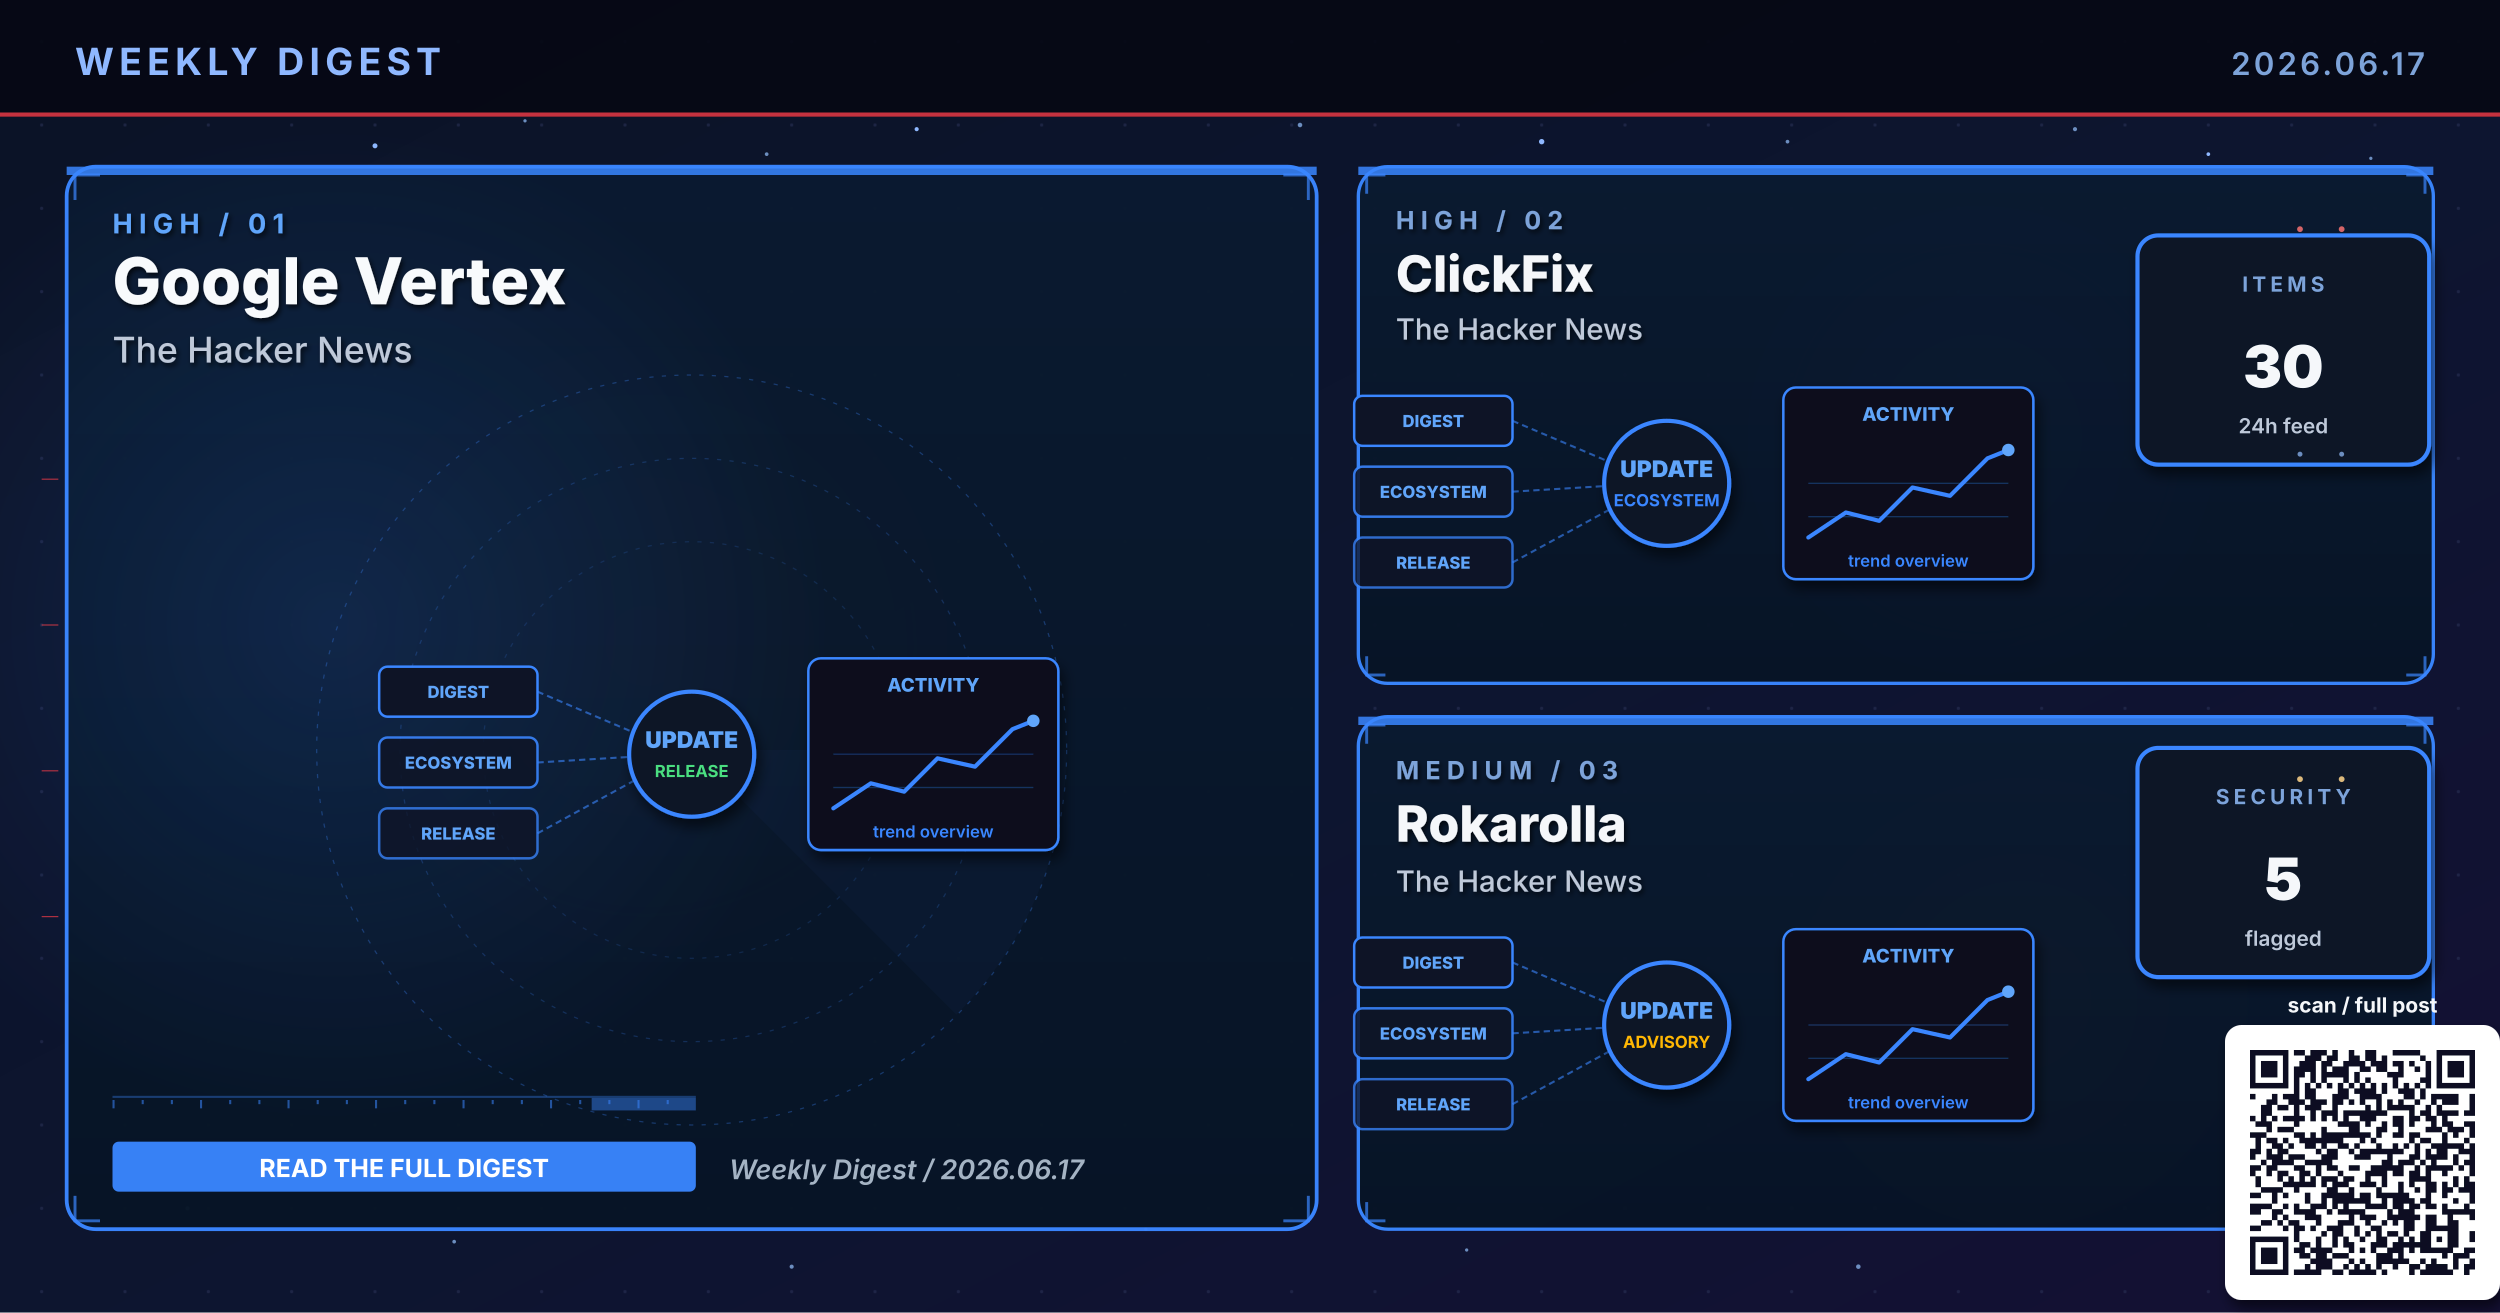
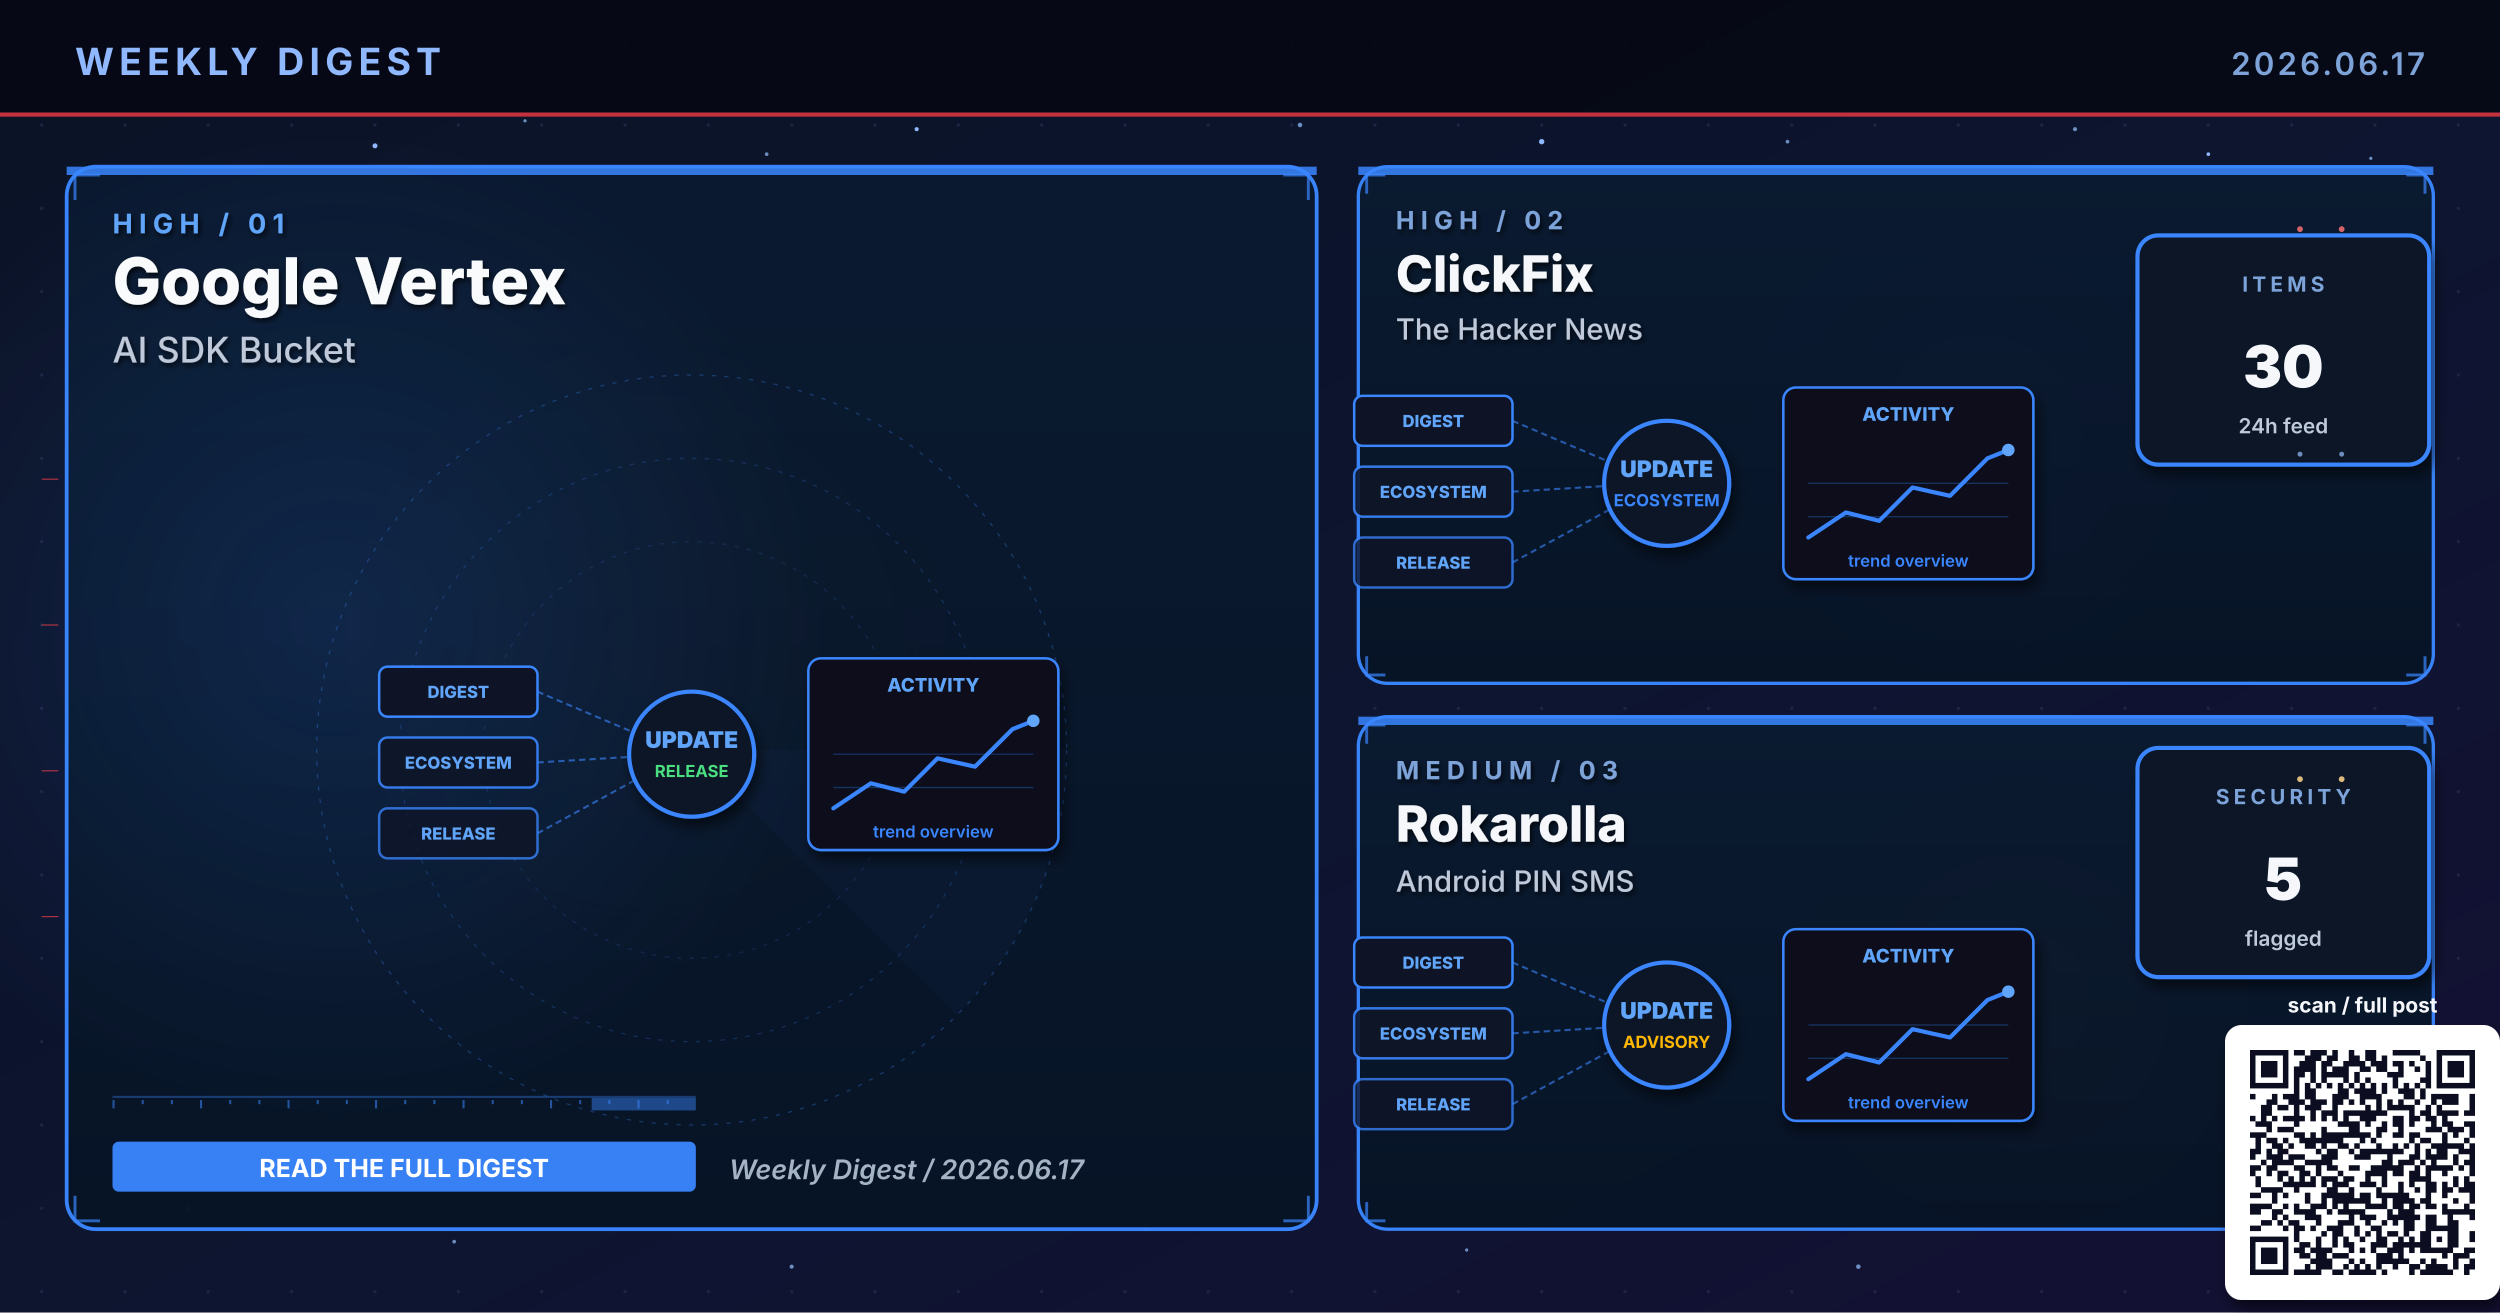
<svg xmlns="http://www.w3.org/2000/svg" viewBox="0 0 1200 630" width="1200" height="630" role="img" aria-label="Weekly digest cover 2026.06.17: Google Vertex, ClickFix, Rokarolla">
  <defs>
    <linearGradient id="bgSpread" x1="0%" y1="0%" x2="100%" y2="100%">
      <stop offset="0%" stop-color="#0B1326" />
      <stop offset="55%" stop-color="#0D1530" />
      <stop offset="100%" stop-color="#141034" />
    </linearGradient>
    <linearGradient id="heroPanel" x1="0%" y1="0%" x2="0%" y2="100%">
      <stop offset="0%" stop-color="#1A0A08" />
      <stop offset="100%" stop-color="#110608" />
    </linearGradient>
    <linearGradient id="heroPanelBlue" x1="0%" y1="0%" x2="0%" y2="100%">
      <stop offset="0%" stop-color="#0A1A30" />
      <stop offset="100%" stop-color="#071426" />
    </linearGradient>
    <linearGradient id="heroPanelAmber" x1="0%" y1="0%" x2="0%" y2="100%">
      <stop offset="0%" stop-color="#1A1208" />
      <stop offset="100%" stop-color="#120E06" />
    </linearGradient>
    <linearGradient id="heroPanelGreen" x1="0%" y1="0%" x2="0%" y2="100%">
      <stop offset="0%" stop-color="#08160E" />
      <stop offset="100%" stop-color="#04100A" />
    </linearGradient>
    <linearGradient id="heroPanelPurple" x1="0%" y1="0%" x2="0%" y2="100%">
      <stop offset="0%" stop-color="#110629" />
      <stop offset="100%" stop-color="#0A0418" />
    </linearGradient>
    <radialGradient id="hotRed" cx="50%" cy="50%" r="50%">
      <stop offset="0%" stop-color="#E63946" stop-opacity="0.6" />
      <stop offset="100%" stop-color="#E63946" stop-opacity="0" />
    </radialGradient>
    <radialGradient id="hotBlue" cx="50%" cy="50%" r="50%">
      <stop offset="0%" stop-color="#3A86FF" stop-opacity="0.5" />
      <stop offset="100%" stop-color="#3A86FF" stop-opacity="0" />
    </radialGradient>
    <radialGradient id="hotAmber" cx="50%" cy="50%" r="50%">
      <stop offset="0%" stop-color="#FFB703" stop-opacity="0.45" />
      <stop offset="100%" stop-color="#FFB703" stop-opacity="0" />
    </radialGradient>
    <radialGradient id="hotGreen" cx="50%" cy="50%" r="50%">
      <stop offset="0%" stop-color="#4ADE80" stop-opacity="0.45" />
      <stop offset="100%" stop-color="#4ADE80" stop-opacity="0" />
    </radialGradient>
    <radialGradient id="hotPurple" cx="50%" cy="50%" r="50%">
      <stop offset="0%" stop-color="#A78BFA" stop-opacity="0.45" />
      <stop offset="100%" stop-color="#A78BFA" stop-opacity="0" />
    </radialGradient>
    <pattern id="envGrid" x="0" y="0" width="40" height="40" patternUnits="userSpaceOnUse">
      <circle cx="20" cy="20" r="0.8" fill="#2A3256" opacity="0.55" />
    </pattern>
    <filter id="softShadow" x="-10%" y="-10%" width="130%" height="130%">
      <feGaussianBlur in="SourceAlpha" stdDeviation="3" />
      <feOffset dx="2" dy="4" />
      <feComponentTransfer>
        <feFuncA type="linear" slope="0.55" />
      </feComponentTransfer>
      <feMerge>
        <feMergeNode />
        <feMergeNode in="SourceGraphic" />
      </feMerge>
    </filter>
    <filter id="textShadow" x="-10%" y="-10%" width="130%" height="130%">
      <feGaussianBlur in="SourceAlpha" stdDeviation="1.2" />
      <feOffset dx="1" dy="1.5" />
      <feComponentTransfer>
        <feFuncA type="linear" slope="0.7" />
      </feComponentTransfer>
      <feMerge>
        <feMergeNode />
        <feMergeNode in="SourceGraphic" />
      </feMerge>
    </filter>
  </defs>
  <rect width="1200" height="630" fill="url(#bgSpread)" />
  <rect width="1200" height="630" fill="url(#envGrid)" />
  <circle cx="310" cy="310" r="160" fill="url(#hotRed)">
    <animate attributeName="opacity" values="0.6;1;0.6" dur="5.8s" repeatCount="indefinite" />
  </circle>
  <circle cx="950" cy="210" r="120" fill="url(#hotBlue)">
    <animate attributeName="opacity" values="0.45;0.85;0.45" dur="6.4s" repeatCount="indefinite" />
  </circle>
  <circle cx="970" cy="480" r="110" fill="url(#hotAmber)">
    <animate attributeName="opacity" values="0.4;0.75;0.4" dur="7.1s" repeatCount="indefinite" />
  </circle>
  <g fill="#8FB8FF">
    <circle cx="180" cy="70" r="1.2">
      <animate attributeName="opacity" values="0.2;1;0.2" dur="3.4s" repeatCount="indefinite" />
    </circle>
    <circle cx="440" cy="62" r="1">
      <animate attributeName="opacity" values="0.2;0.9;0.2" dur="4.2s" repeatCount="indefinite" />
    </circle>
    <circle cx="740" cy="68" r="1.3">
      <animate attributeName="opacity" values="0.25;1;0.25" dur="3.9s" repeatCount="indefinite" />
    </circle>
    <circle cx="1060" cy="74" r="0.9">
      <animate attributeName="opacity" values="0.2;0.85;0.2" dur="5.1s" repeatCount="indefinite" />
    </circle>
    <circle cx="90" cy="580" r="1">
      <animate attributeName="opacity" values="0.15;0.8;0.15" dur="4.7s" repeatCount="indefinite" />
    </circle>
    <circle cx="550" cy="590" r="0.8">
      <animate attributeName="opacity" values="0.2;0.75;0.2" dur="3.6s" begin="0.5s" repeatCount="indefinite" />
    </circle>
  </g>
  <g fill="#7DA3D9" opacity="0.85">
    <circle cx="252" cy="58" r="0.8">
      <animate attributeName="opacity" values="0.15;0.7;0.15" dur="4.3s" repeatCount="indefinite" />
    </circle>
    <circle cx="368" cy="74" r="0.9">
      <animate attributeName="opacity" values="0.2;0.85;0.2" dur="3.8s" begin="0.4s" repeatCount="indefinite" />
    </circle>
    <circle cx="624" cy="60" r="1.1">
      <animate attributeName="opacity" values="0.25;0.95;0.25" dur="4.5s" repeatCount="indefinite" />
    </circle>
    <circle cx="858" cy="68" r="0.9">
      <animate attributeName="opacity" values="0.2;0.8;0.2" dur="3.6s" begin="0.6s" repeatCount="indefinite" />
    </circle>
    <circle cx="996" cy="62" r="1.0">
      <animate attributeName="opacity" values="0.2;0.9;0.2" dur="4.0s" begin="0.2s" repeatCount="indefinite" />
    </circle>
    <circle cx="1138" cy="76" r="0.8">
      <animate attributeName="opacity" values="0.15;0.7;0.15" dur="5.2s" begin="0.5s" repeatCount="indefinite" />
    </circle>
    <circle cx="218" cy="596" r="0.9">
      <animate attributeName="opacity" values="0.18;0.75;0.18" dur="4.6s" begin="0.3s" repeatCount="indefinite" />
    </circle>
    <circle cx="380" cy="608" r="1.0">
      <animate attributeName="opacity" values="0.2;0.85;0.2" dur="3.9s" begin="0.7s" repeatCount="indefinite" />
    </circle>
    <circle cx="704" cy="600" r="0.8">
      <animate attributeName="opacity" values="0.18;0.7;0.18" dur="4.2s" begin="0.4s" repeatCount="indefinite" />
    </circle>
    <circle cx="892" cy="608" r="1.1">
      <animate attributeName="opacity" values="0.22;0.9;0.22" dur="4.7s" begin="0.6s" repeatCount="indefinite" />
    </circle>
    <circle cx="1078" cy="600" r="0.9">
      <animate attributeName="opacity" values="0.2;0.85;0.2" dur="3.6s" begin="0.8s" repeatCount="indefinite" />
    </circle>
  </g>
  <rect x="0" y="0" width="1200" height="56" fill="#050813" opacity="0.92" />
  <text x="36" y="36" font-family="Inter, Helvetica, Arial, sans-serif" font-size="18" font-weight="700" fill="#8FB8FF" letter-spacing="2.5">WEEKLY DIGEST</text>
  <text x="1164" y="36" font-family="Inter, Helvetica, Arial, sans-serif" font-size="15" font-weight="600" fill="#7DA3D9" letter-spacing="1.5" text-anchor="end">2026.06.17</text>
  <rect x="0" y="54" width="1200" height="2" fill="#E63946" opacity="0.85">
    <animate attributeName="opacity" values="0.4;1;0.4" dur="4.8s" repeatCount="indefinite" />
  </rect>
  <rect x="32" y="80" width="600" height="510" rx="14" ry="14" fill="url(#heroPanelBlue)" stroke="#3A86FF" stroke-width="1.8" opacity="0.98" />
  <circle cx="160" cy="300" r="240" fill="url(#hotBlue)" opacity="0.28" />
  <rect x="32" y="80" width="600" height="4" fill="#3A86FF" opacity="0.85">
    <animate attributeName="opacity" values="0.5;1;0.5" dur="3.4s" repeatCount="indefinite" />
  </rect>
  <g filter="url(#textShadow)">
    <text x="54" y="112" font-family="Inter, Helvetica, Arial, sans-serif" font-size="13" font-weight="700" fill="#60A5FA" letter-spacing="3">HIGH  /  01</text>
    <text x="54" y="146" font-family="Inter, Helvetica, Arial, sans-serif" font-size="31" font-weight="800" fill="#F8FAFC">Google Vertex</text>
-     <text x="54" y="174" font-family="Inter, Helvetica, Arial, sans-serif" font-size="17" font-weight="500" fill="#BFC9D9">The Hacker News</text>
+     <text x="54" y="174" font-family="Inter, Helvetica, Arial, sans-serif" font-size="17" font-weight="500" fill="#BFC9D9">AI SDK Bucket</text>
  </g>
  <g transform="translate(332,360)" opacity="0.32">
    <circle r="180" fill="none" stroke="#3A86FF" stroke-width="0.6" stroke-dasharray="2 4" />
    <circle r="140" fill="none" stroke="#3A86FF" stroke-width="0.6" stroke-dasharray="2 4" opacity="0.7" />
    <circle r="100" fill="none" stroke="#3A86FF" stroke-width="0.6" stroke-dasharray="2 4" opacity="0.5" />
    <g>
      <path d="M0 0 L180 0 A180 180 0 0 1 127 127 Z" fill="#3A86FF" opacity="0.10" />
      <animateTransform attributeName="transform" type="rotate" from="0" to="360" dur="14s" repeatCount="indefinite" />
    </g>
  </g>
  <g stroke="#3A86FF" stroke-width="1.4" fill="none" opacity="0.7">
    <path d="M36 96 L36 84 L48 84" />
    <path d="M616 84 L628 84 L628 96" />
    <path d="M36 574 L36 586 L48 586" />
    <path d="M616 586 L628 586 L628 574" />
  </g>
  <g>
    <rect x="54" y="526" width="280" height="1" fill="#3A86FF" opacity="0.35" />
    <rect x="54" y="528" width="1" height="4" fill="#3A86FF" opacity="0.55" />
    <rect x="68" y="528" width="1" height="2" fill="#3A86FF" opacity="0.55" />
    <rect x="82" y="528" width="1" height="2" fill="#3A86FF" opacity="0.55" />
    <rect x="96" y="528" width="1" height="4" fill="#3A86FF" opacity="0.55" />
    <rect x="110" y="528" width="1" height="2" fill="#3A86FF" opacity="0.55" />
    <rect x="124" y="528" width="1" height="2" fill="#3A86FF" opacity="0.55" />
    <rect x="138" y="528" width="1" height="4" fill="#3A86FF" opacity="0.55" />
    <rect x="152" y="528" width="1" height="2" fill="#3A86FF" opacity="0.55" />
    <rect x="166" y="528" width="1" height="2" fill="#3A86FF" opacity="0.55" />
    <rect x="180" y="528" width="1" height="4" fill="#3A86FF" opacity="0.55" />
    <rect x="194" y="528" width="1" height="2" fill="#3A86FF" opacity="0.55" />
    <rect x="208" y="528" width="1" height="2" fill="#3A86FF" opacity="0.55" />
    <rect x="222" y="528" width="1" height="4" fill="#3A86FF" opacity="0.55" />
    <rect x="236" y="528" width="1" height="2" fill="#3A86FF" opacity="0.55" />
    <rect x="250" y="528" width="1" height="2" fill="#3A86FF" opacity="0.55" />
    <rect x="264" y="528" width="1" height="4" fill="#3A86FF" opacity="0.55" />
    <rect x="278" y="528" width="1" height="2" fill="#3A86FF" opacity="0.55" />
    <rect x="292" y="528" width="1" height="2" fill="#3A86FF" opacity="0.55" />
    <rect x="306" y="528" width="1" height="4" fill="#3A86FF" opacity="0.55" />
    <rect x="320" y="528" width="1" height="2" fill="#3A86FF" opacity="0.55" />
    <rect x="284" y="527" width="50" height="6" fill="#3A86FF" opacity="0.45">
      <animate attributeName="x" values="54;284;54" dur="6.4s" repeatCount="indefinite" />
      <animate attributeName="opacity" values="0.2;0.7;0.2" dur="6.4s" repeatCount="indefinite" />
    </rect>
  </g>
  <g transform="translate(332,360)">
    <g font-family="Inter, monospace" font-size="8" font-weight="800">
      <g transform="translate(-150,-40)">
        <rect x="0" y="0" width="76" height="24" rx="4" fill="#0E1426" stroke="#3A86FF" stroke-width="1.2" />
        <text x="38" y="15" text-anchor="middle" fill="#60A5FA">DIGEST</text>
      </g>
      <g transform="translate(-150,-6)">
        <rect x="0" y="0" width="76" height="24" rx="4" fill="#0E1426" stroke="#3A86FF" stroke-width="1.2" opacity="0.88" />
        <text x="38" y="15" text-anchor="middle" fill="#60A5FA">ECOSYSTEM</text>
      </g>
      <g transform="translate(-150,28)">
        <rect x="0" y="0" width="76" height="24" rx="4" fill="#0E1426" stroke="#3A86FF" stroke-width="1.2" opacity="0.76" />
        <text x="38" y="15" text-anchor="middle" fill="#60A5FA">RELEASE</text>
      </g>
    </g>
    <g stroke="#3A86FF" stroke-width="1" stroke-dasharray="3 2" fill="none" opacity="0.6">
      <line x1="-74" y1="-28" x2="-8" y2="0" />
      <line x1="-74" y1="6" x2="-8" y2="2" />
      <line x1="-74" y1="40" x2="-8" y2="4" />
    </g>
    <g fill="#60A5FA">
      <circle r="2">
        <animateMotion path="M-74 -28 L-8 0" dur="2.2s" repeatCount="indefinite" />
      </circle>
      <circle r="2">
        <animateMotion path="M-74 6 L-8 2" dur="2s" begin="0.4s" repeatCount="indefinite" />
      </circle>
      <circle r="2">
        <animateMotion path="M-74 40 L-8 4" dur="2.4s" begin="0.8s" repeatCount="indefinite" />
      </circle>
    </g>
    <circle cx="0" cy="2" r="30" fill="#0A1326" stroke="#3A86FF" stroke-width="2" filter="url(#softShadow)">
      <animate attributeName="r" values="28;33;28" dur="3.4s" repeatCount="indefinite" />
    </circle>
    <text x="0" y="-1" text-anchor="middle" font-family="Inter, monospace" font-size="11" font-weight="900" fill="#60A5FA">UPDATE</text>
    <text x="0" y="13" text-anchor="middle" font-family="Inter, monospace" font-size="8" font-weight="700" fill="#4ADE80">RELEASE</text>
    <g transform="translate(56,-44)" filter="url(#softShadow)">
      <rect x="0" y="0" width="120" height="92" rx="6" fill="#0A0F1E" stroke="#3A86FF" stroke-width="1.2" />
      <text x="60" y="16" text-anchor="middle" font-family="Inter, monospace" font-size="9" font-weight="800" fill="#60A5FA">ACTIVITY</text>
      <polyline points="12,72 30,60 46,64 62,48 80,52 98,34 108,30" fill="none" stroke="#3A86FF" stroke-width="2" stroke-linecap="round" stroke-linejoin="round" />
      <circle cx="108" cy="30" r="3" fill="#60A5FA">
        <animate attributeName="opacity" values="0.5;1;0.5" dur="2s" repeatCount="indefinite" />
      </circle>
      <g stroke="#3A86FF" stroke-width="0.6" opacity="0.3">
        <line x1="12" y1="46" x2="108" y2="46" />
        <line x1="12" y1="62" x2="108" y2="62" />
      </g>
      <text x="60" y="86" text-anchor="middle" font-family="Inter, monospace" font-size="8" font-weight="600" fill="#3A86FF">trend overview</text>
    </g>
  </g>
  <g transform="translate(54,548)">
    <rect x="0" y="0" width="280" height="24" rx="3" fill="#3A86FF" opacity="0.95" />
    <text x="140" y="17" text-anchor="middle" font-family="Inter, Helvetica, Arial, sans-serif" font-size="12" font-weight="700" fill="#FFFFFF">READ THE FULL DIGEST</text>
  </g>
  <text x="350" y="566" font-family="Inter, Helvetica, Arial, sans-serif" font-size="13" font-weight="600" fill="#A5B4C4" font-style="italic">Weekly Digest  /  2026.06.17</text>
  <rect x="652" y="80" width="516" height="248" rx="14" ry="14" fill="url(#heroPanelBlue)" stroke="#3A86FF" stroke-width="1.6" opacity="0.97" />
  <rect x="652" y="80" width="516" height="4" fill="#3A86FF" opacity="0.85">
    <animate attributeName="opacity" values="0.5;1;0.5" dur="4.2s" repeatCount="indefinite" />
  </rect>
  <g filter="url(#textShadow)">
    <text x="670" y="110" font-family="Inter, Helvetica, Arial, sans-serif" font-size="12" font-weight="700" fill="#7DA3D9" letter-spacing="3">HIGH  /  02</text>
    <text x="670" y="140" font-family="Inter, Helvetica, Arial, sans-serif" font-size="24" font-weight="800" fill="#F5F7FA">ClickFix</text>
    <text x="670" y="163" font-family="Inter, Helvetica, Arial, sans-serif" font-size="14" font-weight="500" fill="#BFC9D9">The Hacker News</text>
  </g>
  <g stroke="#3A86FF" stroke-width="1.4" fill="none" opacity="0.7">
    <path d="M656 93 L656 84 L665 84" />
    <path d="M1155 84 L1164 84 L1164 93" />
    <path d="M656 315 L656 324 L665 324" />
    <path d="M1155 324 L1164 324 L1164 315" />
  </g>
  <g transform="translate(800,230)">
    <g font-family="Inter, monospace" font-size="8" font-weight="800">
      <g transform="translate(-150,-40)">
        <rect x="0" y="0" width="76" height="24" rx="4" fill="#0E1426" stroke="#3A86FF" stroke-width="1.2" />
        <text x="38" y="15" text-anchor="middle" fill="#60A5FA">DIGEST</text>
      </g>
      <g transform="translate(-150,-6)">
        <rect x="0" y="0" width="76" height="24" rx="4" fill="#0E1426" stroke="#3A86FF" stroke-width="1.2" opacity="0.88" />
        <text x="38" y="15" text-anchor="middle" fill="#60A5FA">ECOSYSTEM</text>
      </g>
      <g transform="translate(-150,28)">
        <rect x="0" y="0" width="76" height="24" rx="4" fill="#0E1426" stroke="#3A86FF" stroke-width="1.2" opacity="0.76" />
        <text x="38" y="15" text-anchor="middle" fill="#60A5FA">RELEASE</text>
      </g>
    </g>
    <g stroke="#3A86FF" stroke-width="1" stroke-dasharray="3 2" fill="none" opacity="0.6">
      <line x1="-74" y1="-28" x2="-8" y2="0" />
      <line x1="-74" y1="6" x2="-8" y2="2" />
      <line x1="-74" y1="40" x2="-8" y2="4" />
    </g>
    <g fill="#60A5FA">
      <circle r="2">
        <animateMotion path="M-74 -28 L-8 0" dur="2.2s" repeatCount="indefinite" />
      </circle>
      <circle r="2">
        <animateMotion path="M-74 6 L-8 2" dur="2s" begin="0.4s" repeatCount="indefinite" />
      </circle>
      <circle r="2">
        <animateMotion path="M-74 40 L-8 4" dur="2.4s" begin="0.8s" repeatCount="indefinite" />
      </circle>
    </g>
    <circle cx="0" cy="2" r="30" fill="#0A1326" stroke="#3A86FF" stroke-width="2" filter="url(#softShadow)">
      <animate attributeName="r" values="28;33;28" dur="3.4s" repeatCount="indefinite" />
    </circle>
    <text x="0" y="-1" text-anchor="middle" font-family="Inter, monospace" font-size="11" font-weight="900" fill="#60A5FA">UPDATE</text>
    <text x="0" y="13" text-anchor="middle" font-family="Inter, monospace" font-size="8" font-weight="700" fill="#3A86FF">ECOSYSTEM</text>
    <g transform="translate(56,-44)" filter="url(#softShadow)">
      <rect x="0" y="0" width="120" height="92" rx="6" fill="#0A0F1E" stroke="#3A86FF" stroke-width="1.2" />
      <text x="60" y="16" text-anchor="middle" font-family="Inter, monospace" font-size="9" font-weight="800" fill="#60A5FA">ACTIVITY</text>
      <polyline points="12,72 30,60 46,64 62,48 80,52 98,34 108,30" fill="none" stroke="#3A86FF" stroke-width="2" stroke-linecap="round" stroke-linejoin="round" />
      <circle cx="108" cy="30" r="3" fill="#60A5FA">
        <animate attributeName="opacity" values="0.5;1;0.5" dur="2s" repeatCount="indefinite" />
      </circle>
      <g stroke="#3A86FF" stroke-width="0.6" opacity="0.3">
        <line x1="12" y1="46" x2="108" y2="46" />
        <line x1="12" y1="62" x2="108" y2="62" />
      </g>
      <text x="60" y="86" text-anchor="middle" font-family="Inter, monospace" font-size="8" font-weight="600" fill="#3A86FF">trend overview</text>
    </g>
  </g>
  <g transform="translate(1094,168)" filter="url(#softShadow)">
    <rect x="-68" y="-55" width="140" height="110" rx="10" fill="#071426" stroke="#3A86FF" stroke-width="2" />
    <text x="2" y="-28" text-anchor="middle" font-family="Inter, Helvetica, Arial, sans-serif" font-size="10" font-weight="700" letter-spacing="2" fill="#7DA3D9">ITEMS</text>
    <text x="2" y="18" text-anchor="middle" font-family="Inter, Helvetica, Arial, sans-serif" font-size="28" font-weight="900" fill="#F5F7FA">30</text>
    <text x="2" y="40" text-anchor="middle" font-family="Inter, Helvetica, Arial, sans-serif" font-size="10" font-weight="600" fill="#BFC9D9">24h feed</text>
  </g>
  <rect x="652" y="344" width="516" height="246" rx="14" ry="14" fill="url(#heroPanelBlue)" stroke="#3A86FF" stroke-width="1.6" opacity="0.97" />
  <rect x="652" y="344" width="516" height="4" fill="#3A86FF" opacity="0.85">
    <animate attributeName="opacity" values="0.5;1;0.5" dur="4.8s" repeatCount="indefinite" />
  </rect>
  <g filter="url(#textShadow)">
    <text x="670" y="374" font-family="Inter, Helvetica, Arial, sans-serif" font-size="12" font-weight="700" fill="#7DA3D9" letter-spacing="3">MEDIUM  /  03</text>
    <text x="670" y="404" font-family="Inter, Helvetica, Arial, sans-serif" font-size="24" font-weight="800" fill="#F5F7FA">Rokarolla</text>
-     <text x="670" y="428" font-family="Inter, Helvetica, Arial, sans-serif" font-size="14" font-weight="500" fill="#BFC9D9">The Hacker News</text>
+     <text x="670" y="428" font-family="Inter, Helvetica, Arial, sans-serif" font-size="14" font-weight="500" fill="#BFC9D9">Android PIN SMS</text>
  </g>
  <g stroke="#3A86FF" stroke-width="1.4" fill="none" opacity="0.7">
    <path d="M656 357 L656 348 L665 348" />
    <path d="M1155 348 L1164 348 L1164 357" />
    <path d="M656 577 L656 586 L665 586" />
    <path d="M1155 586 L1164 586 L1164 577" />
  </g>
  <g transform="translate(800,490)">
    <g font-family="Inter, monospace" font-size="8" font-weight="800">
      <g transform="translate(-150,-40)">
        <rect x="0" y="0" width="76" height="24" rx="4" fill="#0E1426" stroke="#3A86FF" stroke-width="1.2" />
        <text x="38" y="15" text-anchor="middle" fill="#60A5FA">DIGEST</text>
      </g>
      <g transform="translate(-150,-6)">
        <rect x="0" y="0" width="76" height="24" rx="4" fill="#0E1426" stroke="#3A86FF" stroke-width="1.2" opacity="0.88" />
        <text x="38" y="15" text-anchor="middle" fill="#60A5FA">ECOSYSTEM</text>
      </g>
      <g transform="translate(-150,28)">
        <rect x="0" y="0" width="76" height="24" rx="4" fill="#0E1426" stroke="#3A86FF" stroke-width="1.2" opacity="0.76" />
        <text x="38" y="15" text-anchor="middle" fill="#60A5FA">RELEASE</text>
      </g>
    </g>
    <g stroke="#3A86FF" stroke-width="1" stroke-dasharray="3 2" fill="none" opacity="0.6">
      <line x1="-74" y1="-28" x2="-8" y2="0" />
      <line x1="-74" y1="6" x2="-8" y2="2" />
      <line x1="-74" y1="40" x2="-8" y2="4" />
    </g>
    <g fill="#60A5FA">
      <circle r="2">
        <animateMotion path="M-74 -28 L-8 0" dur="2.2s" repeatCount="indefinite" />
      </circle>
      <circle r="2">
        <animateMotion path="M-74 6 L-8 2" dur="2s" begin="0.4s" repeatCount="indefinite" />
      </circle>
      <circle r="2">
        <animateMotion path="M-74 40 L-8 4" dur="2.4s" begin="0.8s" repeatCount="indefinite" />
      </circle>
    </g>
    <circle cx="0" cy="2" r="30" fill="#0A1326" stroke="#3A86FF" stroke-width="2" filter="url(#softShadow)">
      <animate attributeName="r" values="28;33;28" dur="3.4s" repeatCount="indefinite" />
    </circle>
    <text x="0" y="-1" text-anchor="middle" font-family="Inter, monospace" font-size="11" font-weight="900" fill="#60A5FA">UPDATE</text>
    <text x="0" y="13" text-anchor="middle" font-family="Inter, monospace" font-size="8" font-weight="700" fill="#FFB703">ADVISORY</text>
    <g transform="translate(56,-44)" filter="url(#softShadow)">
      <rect x="0" y="0" width="120" height="92" rx="6" fill="#0A0F1E" stroke="#3A86FF" stroke-width="1.2" />
      <text x="60" y="16" text-anchor="middle" font-family="Inter, monospace" font-size="9" font-weight="800" fill="#60A5FA">ACTIVITY</text>
      <polyline points="12,72 30,60 46,64 62,48 80,52 98,34 108,30" fill="none" stroke="#3A86FF" stroke-width="2" stroke-linecap="round" stroke-linejoin="round" />
      <circle cx="108" cy="30" r="3" fill="#60A5FA">
        <animate attributeName="opacity" values="0.5;1;0.5" dur="2s" repeatCount="indefinite" />
      </circle>
      <g stroke="#3A86FF" stroke-width="0.6" opacity="0.3">
        <line x1="12" y1="46" x2="108" y2="46" />
        <line x1="12" y1="62" x2="108" y2="62" />
      </g>
      <text x="60" y="86" text-anchor="middle" font-family="Inter, monospace" font-size="8" font-weight="600" fill="#3A86FF">trend overview</text>
    </g>
  </g>
  <g transform="translate(1094,414)" filter="url(#softShadow)">
    <rect x="-68" y="-55" width="140" height="110" rx="10" fill="#071426" stroke="#3A86FF" stroke-width="2" />
    <text x="2" y="-28" text-anchor="middle" font-family="Inter, Helvetica, Arial, sans-serif" font-size="10" font-weight="700" letter-spacing="2" fill="#7DA3D9">SECURITY</text>
    <text x="2" y="18" text-anchor="middle" font-family="Inter, Helvetica, Arial, sans-serif" font-size="28" font-weight="900" fill="#F5F7FA">5</text>
    <text x="2" y="40" text-anchor="middle" font-family="Inter, Helvetica, Arial, sans-serif" font-size="10" font-weight="600" fill="#BFC9D9">flagged</text>
  </g>
  <g opacity="0.85">
    <g fill="#F87171">
      <circle cx="1104" cy="110" r="1.4">
        <animate attributeName="opacity" values="0.2;1;0.2" dur="1.8s" repeatCount="indefinite" />
      </circle>
      <circle cx="1124" cy="110" r="1.4">
        <animate attributeName="opacity" values="0.2;1;0.2" dur="1.4s" begin="0.3s" repeatCount="indefinite" />
      </circle>
    </g>
    <g fill="#7DA3D9">
      <circle cx="1104" cy="218" r="1.2">
        <animate attributeName="opacity" values="0.2;1;0.2" dur="2s" repeatCount="indefinite" />
      </circle>
      <circle cx="1124" cy="218" r="1.2">
        <animate attributeName="opacity" values="0.2;1;0.2" dur="1.6s" begin="0.4s" repeatCount="indefinite" />
      </circle>
    </g>
    <g fill="#FFD58A">
      <circle cx="1104" cy="374" r="1.4">
        <animate attributeName="opacity" values="0.2;1;0.2" dur="1.8s" repeatCount="indefinite" />
      </circle>
      <circle cx="1124" cy="374" r="1.4">
        <animate attributeName="opacity" values="0.2;1;0.2" dur="1.6s" begin="0.3s" repeatCount="indefinite" />
      </circle>
    </g>
    <g stroke="#E63946" stroke-width="0.5" fill="none">
      <path d="M20 230 L28 230">
        <animate attributeName="stroke-opacity" values="0;0.7;0" dur="2s" repeatCount="indefinite" />
      </path>
      <path d="M20 300 L28 300">
        <animate attributeName="stroke-opacity" values="0;0.7;0" dur="2.3s" begin="0.3s" repeatCount="indefinite" />
      </path>
      <path d="M20 370 L28 370">
        <animate attributeName="stroke-opacity" values="0;0.7;0" dur="1.9s" begin="0.6s" repeatCount="indefinite" />
      </path>
      <path d="M20 440 L28 440">
        <animate attributeName="stroke-opacity" values="0;0.7;0" dur="2.1s" begin="0.9s" repeatCount="indefinite" />
      </path>
    </g>
  </g>
  <g transform="translate(1080,504)" filter="url(#softShadow)">
    <rect x="-12" y="-12" width="132" height="132" rx="8" fill="#FFFFFF" />
    <path fill="#0A1020" d="M0.0 0.0h18.439v2.634h-18.439z M21.073 0.0h5.268v2.634h-5.268z M28.976 0.0h7.902v2.634h-7.902z M39.512 0.0h2.634v2.634h-2.634z M47.415 0.0h2.634v2.634h-2.634z M55.317 0.0h5.268v2.634h-5.268z M68.488 0.0h13.171v2.634h-13.171z M89.561 0.0h18.439v2.634h-18.439z M0.0 2.634h2.634v2.634h-2.634z M15.805 2.634h2.634v2.634h-2.634z M26.341 2.634h7.902v2.634h-7.902z M36.878 2.634h5.268v2.634h-5.268z M47.415 2.634h5.268v2.634h-5.268z M55.317 2.634h5.268v2.634h-5.268z M63.22 2.634h2.634v2.634h-2.634z M81.659 2.634h2.634v2.634h-2.634z M89.561 2.634h2.634v2.634h-2.634z M105.366 2.634h2.634v2.634h-2.634z M0.0 5.268h2.634v2.634h-2.634z M5.268 5.268h7.902v2.634h-7.902z M15.805 5.268h2.634v2.634h-2.634z M23.707 5.268h7.902v2.634h-7.902z M34.244 5.268h5.268v2.634h-5.268z M44.78 5.268h10.537v2.634h-10.537z M57.951 5.268h7.902v2.634h-7.902z M68.488 5.268h5.268v2.634h-5.268z M76.39 5.268h2.634v2.634h-2.634z M84.293 5.268h2.634v2.634h-2.634z M89.561 5.268h2.634v2.634h-2.634z M94.829 5.268h7.902v2.634h-7.902z M105.366 5.268h2.634v2.634h-2.634z M0.0 7.902h2.634v2.634h-2.634z M5.268 7.902h7.902v2.634h-7.902z M15.805 7.902h2.634v2.634h-2.634z M21.073 7.902h10.537v2.634h-10.537z M34.244 7.902h2.634v2.634h-2.634z M39.512 7.902h7.902v2.634h-7.902z M52.683 7.902h5.268v2.634h-5.268z M60.585 7.902h5.268v2.634h-5.268z M71.122 7.902h2.634v2.634h-2.634z M79.024 7.902h2.634v2.634h-2.634z M84.293 7.902h2.634v2.634h-2.634z M89.561 7.902h2.634v2.634h-2.634z M94.829 7.902h7.902v2.634h-7.902z M105.366 7.902h2.634v2.634h-2.634z M0.0 10.537h2.634v2.634h-2.634z M5.268 10.537h7.902v2.634h-7.902z M15.805 10.537h2.634v2.634h-2.634z M21.073 10.537h5.268v2.634h-5.268z M28.976 10.537h2.634v2.634h-2.634z M34.244 10.537h13.171v2.634h-13.171z M50.049 10.537h2.634v2.634h-2.634z M65.854 10.537h7.902v2.634h-7.902z M84.293 10.537h2.634v2.634h-2.634z M89.561 10.537h2.634v2.634h-2.634z M94.829 10.537h7.902v2.634h-7.902z M105.366 10.537h2.634v2.634h-2.634z M0.0 13.171h2.634v2.634h-2.634z M15.805 13.171h2.634v2.634h-2.634z M21.073 13.171h2.634v2.634h-2.634z M28.976 13.171h2.634v2.634h-2.634z M34.244 13.171h2.634v2.634h-2.634z M44.78 13.171h2.634v2.634h-2.634z M50.049 13.171h2.634v2.634h-2.634z M55.317 13.171h2.634v2.634h-2.634z M68.488 13.171h2.634v2.634h-2.634z M81.659 13.171h5.268v2.634h-5.268z M89.561 13.171h2.634v2.634h-2.634z M105.366 13.171h2.634v2.634h-2.634z M0.0 15.805h18.439v2.634h-18.439z M21.073 15.805h2.634v2.634h-2.634z M26.341 15.805h2.634v2.634h-2.634z M31.61 15.805h2.634v2.634h-2.634z M36.878 15.805h2.634v2.634h-2.634z M42.146 15.805h2.634v2.634h-2.634z M47.415 15.805h2.634v2.634h-2.634z M52.683 15.805h2.634v2.634h-2.634z M57.951 15.805h2.634v2.634h-2.634z M63.22 15.805h2.634v2.634h-2.634z M68.488 15.805h2.634v2.634h-2.634z M73.756 15.805h2.634v2.634h-2.634z M79.024 15.805h2.634v2.634h-2.634z M84.293 15.805h2.634v2.634h-2.634z M89.561 15.805h18.439v2.634h-18.439z M21.073 18.439h2.634v2.634h-2.634z M26.341 18.439h5.268v2.634h-5.268z M42.146 18.439h5.268v2.634h-5.268z M50.049 18.439h10.537v2.634h-10.537z M63.22 18.439h2.634v2.634h-2.634z M71.122 18.439h7.902v2.634h-7.902z M81.659 18.439h2.634v2.634h-2.634z M0.0 21.073h2.634v2.634h-2.634z M10.537 21.073h2.634v2.634h-2.634z M15.805 21.073h7.902v2.634h-7.902z M26.341 21.073h5.268v2.634h-5.268z M39.512 21.073h7.902v2.634h-7.902z M52.683 21.073h10.537v2.634h-10.537z M73.756 21.073h5.268v2.634h-5.268z M81.659 21.073h2.634v2.634h-2.634z M86.927 21.073h13.171v2.634h-13.171z M105.366 21.073h2.634v2.634h-2.634z M7.902 23.707h5.268v2.634h-5.268z M18.439 23.707h7.902v2.634h-7.902z M28.976 23.707h7.902v2.634h-7.902z M39.512 23.707h5.268v2.634h-5.268z M47.415 23.707h2.634v2.634h-2.634z M52.683 23.707h2.634v2.634h-2.634z M60.585 23.707h2.634v2.634h-2.634z M65.854 23.707h2.634v2.634h-2.634z M71.122 23.707h2.634v2.634h-2.634z M79.024 23.707h2.634v2.634h-2.634z M86.927 23.707h2.634v2.634h-2.634z M92.195 23.707h7.902v2.634h-7.902z M105.366 23.707h2.634v2.634h-2.634z M5.268 26.341h5.268v2.634h-5.268z M13.171 26.341h5.268v2.634h-5.268z M21.073 26.341h2.634v2.634h-2.634z M26.341 26.341h7.902v2.634h-7.902z M39.512 26.341h2.634v2.634h-2.634z M55.317 26.341h2.634v2.634h-2.634z M60.585 26.341h2.634v2.634h-2.634z M65.854 26.341h13.171v2.634h-13.171z M84.293 26.341h2.634v2.634h-2.634z M89.561 26.341h2.634v2.634h-2.634z M105.366 26.341h2.634v2.634h-2.634z M5.268 28.976h5.268v2.634h-5.268z M21.073 28.976h2.634v2.634h-2.634z M28.976 28.976h2.634v2.634h-2.634z M34.244 28.976h7.902v2.634h-7.902z M44.78 28.976h21.073v2.634h-21.073z M76.39 28.976h2.634v2.634h-2.634z M81.659 28.976h5.268v2.634h-5.268z M89.561 28.976h10.537v2.634h-10.537z M102.732 28.976h5.268v2.634h-5.268z M0.0 31.61h2.634v2.634h-2.634z M5.268 31.61h2.634v2.634h-2.634z M10.537 31.61h2.634v2.634h-2.634z M15.805 31.61h10.537v2.634h-10.537z M28.976 31.61h2.634v2.634h-2.634z M34.244 31.61h2.634v2.634h-2.634z M39.512 31.61h2.634v2.634h-2.634z M44.78 31.61h2.634v2.634h-2.634z M52.683 31.61h7.902v2.634h-7.902z M68.488 31.61h5.268v2.634h-5.268z M76.39 31.61h5.268v2.634h-5.268z M84.293 31.61h5.268v2.634h-5.268z M92.195 31.61h2.634v2.634h-2.634z M2.634 34.244h7.902v2.634h-7.902z M21.073 34.244h2.634v2.634h-2.634z M42.146 34.244h10.537v2.634h-10.537z M55.317 34.244h2.634v2.634h-2.634z M63.22 34.244h2.634v2.634h-2.634z M68.488 34.244h5.268v2.634h-5.268z M76.39 34.244h2.634v2.634h-2.634z M86.927 34.244h2.634v2.634h-2.634z M92.195 34.244h5.268v2.634h-5.268z M102.732 34.244h5.268v2.634h-5.268z M7.902 36.878h2.634v2.634h-2.634z M13.171 36.878h7.902v2.634h-7.902z M34.244 36.878h2.634v2.634h-2.634z M47.415 36.878h5.268v2.634h-5.268z M60.585 36.878h5.268v2.634h-5.268z M71.122 36.878h2.634v2.634h-2.634z M84.293 36.878h7.902v2.634h-7.902z M94.829 36.878h7.902v2.634h-7.902z M105.366 36.878h2.634v2.634h-2.634z M0.0 39.512h7.902v2.634h-7.902z M21.073 39.512h5.268v2.634h-5.268z M28.976 39.512h2.634v2.634h-2.634z M34.244 39.512h23.707v2.634h-23.707z M60.585 39.512h2.634v2.634h-2.634z M68.488 39.512h5.268v2.634h-5.268z M76.39 39.512h5.268v2.634h-5.268z M92.195 39.512h2.634v2.634h-2.634z M97.463 39.512h2.634v2.634h-2.634z M105.366 39.512h2.634v2.634h-2.634z M2.634 42.146h2.634v2.634h-2.634z M7.902 42.146h5.268v2.634h-5.268z M15.805 42.146h2.634v2.634h-2.634z M23.707 42.146h21.073v2.634h-21.073z M52.683 42.146h2.634v2.634h-2.634z M57.951 42.146h2.634v2.634h-2.634z M76.39 42.146h2.634v2.634h-2.634z M81.659 42.146h5.268v2.634h-5.268z M92.195 42.146h2.634v2.634h-2.634z M102.732 42.146h2.634v2.634h-2.634z M2.634 44.78h2.634v2.634h-2.634z M10.537 44.78h5.268v2.634h-5.268z M18.439 44.78h2.634v2.634h-2.634z M26.341 44.78h5.268v2.634h-5.268z M34.244 44.78h2.634v2.634h-2.634z M42.146 44.78h5.268v2.634h-5.268z M50.049 44.78h2.634v2.634h-2.634z M60.585 44.78h2.634v2.634h-2.634z M68.488 44.78h2.634v2.634h-2.634z M73.756 44.78h2.634v2.634h-2.634z M79.024 44.78h2.634v2.634h-2.634z M86.927 44.78h15.805v2.634h-15.805z M105.366 44.78h2.634v2.634h-2.634z M0.0 47.415h5.268v2.634h-5.268z M7.902 47.415h2.634v2.634h-2.634z M13.171 47.415h5.268v2.634h-5.268z M31.61 47.415h2.634v2.634h-2.634z M36.878 47.415h5.268v2.634h-5.268z M47.415 47.415h2.634v2.634h-2.634z M52.683 47.415h21.073v2.634h-21.073z M79.024 47.415h2.634v2.634h-2.634z M84.293 47.415h2.634v2.634h-2.634z M89.561 47.415h5.268v2.634h-5.268z M100.098 47.415h7.902v2.634h-7.902z M0.0 50.049h2.634v2.634h-2.634z M7.902 50.049h7.902v2.634h-7.902z M18.439 50.049h7.902v2.634h-7.902z M34.244 50.049h7.902v2.634h-7.902z M50.049 50.049h7.902v2.634h-7.902z M65.854 50.049h2.634v2.634h-2.634z M76.39 50.049h5.268v2.634h-5.268z M84.293 50.049h10.537v2.634h-10.537z M97.463 50.049h2.634v2.634h-2.634z M105.366 50.049h2.634v2.634h-2.634z M5.268 52.683h2.634v2.634h-2.634z M10.537 52.683h10.537v2.634h-10.537z M26.341 52.683h13.171v2.634h-13.171z M63.22 52.683h5.268v2.634h-5.268z M71.122 52.683h7.902v2.634h-7.902z M81.659 52.683h2.634v2.634h-2.634z M86.927 52.683h2.634v2.634h-2.634z M97.463 52.683h2.634v2.634h-2.634z M102.732 52.683h5.268v2.634h-5.268z M0.0 55.317h5.268v2.634h-5.268z M7.902 55.317h5.268v2.634h-5.268z M21.073 55.317h5.268v2.634h-5.268z M31.61 55.317h2.634v2.634h-2.634z M36.878 55.317h5.268v2.634h-5.268z M47.415 55.317h5.268v2.634h-5.268z M57.951 55.317h15.805v2.634h-15.805z M79.024 55.317h2.634v2.634h-2.634z M84.293 55.317h13.171v2.634h-13.171z M100.098 55.317h2.634v2.634h-2.634z M105.366 55.317h2.634v2.634h-2.634z M0.0 57.951h2.634v2.634h-2.634z M7.902 57.951h2.634v2.634h-2.634z M13.171 57.951h5.268v2.634h-5.268z M23.707 57.951h5.268v2.634h-5.268z M31.61 57.951h2.634v2.634h-2.634z M42.146 57.951h2.634v2.634h-2.634z M55.317 57.951h10.537v2.634h-10.537z M68.488 57.951h5.268v2.634h-5.268z M76.39 57.951h5.268v2.634h-5.268z M84.293 57.951h2.634v2.634h-2.634z M92.195 57.951h2.634v2.634h-2.634z M105.366 57.951h2.634v2.634h-2.634z M2.634 60.585h2.634v2.634h-2.634z M13.171 60.585h2.634v2.634h-2.634z M18.439 60.585h2.634v2.634h-2.634z M23.707 60.585h2.634v2.634h-2.634z M28.976 60.585h2.634v2.634h-2.634z M34.244 60.585h7.902v2.634h-7.902z M44.78 60.585h5.268v2.634h-5.268z M55.317 60.585h2.634v2.634h-2.634z M63.22 60.585h2.634v2.634h-2.634z M76.39 60.585h10.537v2.634h-10.537z M97.463 60.585h2.634v2.634h-2.634z M102.732 60.585h2.634v2.634h-2.634z M2.634 63.22h2.634v2.634h-2.634z M15.805 63.22h15.805v2.634h-15.805z M34.244 63.22h2.634v2.634h-2.634z M39.512 63.22h7.902v2.634h-7.902z M52.683 63.22h7.902v2.634h-7.902z M63.22 63.22h2.634v2.634h-2.634z M71.122 63.22h2.634v2.634h-2.634z M76.39 63.22h2.634v2.634h-2.634z M84.293 63.22h5.268v2.634h-5.268z M92.195 63.22h2.634v2.634h-2.634z M97.463 63.22h2.634v2.634h-2.634z M102.732 63.22h5.268v2.634h-5.268z M5.268 65.854h10.537v2.634h-10.537z M21.073 65.854h2.634v2.634h-2.634z M36.878 65.854h5.268v2.634h-5.268z M47.415 65.854h2.634v2.634h-2.634z M60.585 65.854h2.634v2.634h-2.634z M71.122 65.854h2.634v2.634h-2.634z M79.024 65.854h2.634v2.634h-2.634z M84.293 65.854h5.268v2.634h-5.268z M92.195 65.854h5.268v2.634h-5.268z M100.098 65.854h7.902v2.634h-7.902z M0.0 68.488h5.268v2.634h-5.268z M10.537 68.488h2.634v2.634h-2.634z M15.805 68.488h2.634v2.634h-2.634z M26.341 68.488h2.634v2.634h-2.634z M34.244 68.488h15.805v2.634h-15.805z M52.683 68.488h5.268v2.634h-5.268z M60.585 68.488h15.805v2.634h-15.805z M84.293 68.488h2.634v2.634h-2.634z M92.195 68.488h2.634v2.634h-2.634z M105.366 68.488h2.634v2.634h-2.634z M10.537 71.122h2.634v2.634h-2.634z M26.341 71.122h2.634v2.634h-2.634z M34.244 71.122h2.634v2.634h-2.634z M39.512 71.122h18.439v2.634h-18.439z M63.22 71.122h2.634v2.634h-2.634z M68.488 71.122h10.537v2.634h-10.537z M81.659 71.122h5.268v2.634h-5.268z M97.463 71.122h2.634v2.634h-2.634z M105.366 71.122h2.634v2.634h-2.634z M0.0 73.756h10.537v2.634h-10.537z M15.805 73.756h2.634v2.634h-2.634z M21.073 73.756h2.634v2.634h-2.634z M28.976 73.756h7.902v2.634h-7.902z M39.512 73.756h2.634v2.634h-2.634z M44.78 73.756h2.634v2.634h-2.634z M55.317 73.756h10.537v2.634h-10.537z M68.488 73.756h5.268v2.634h-5.268z M76.39 73.756h5.268v2.634h-5.268z M84.293 73.756h5.268v2.634h-5.268z M92.195 73.756h2.634v2.634h-2.634z M102.732 73.756h2.634v2.634h-2.634z M0.0 76.39h5.268v2.634h-5.268z M10.537 76.39h5.268v2.634h-5.268z M21.073 76.39h10.537v2.634h-10.537z M36.878 76.39h2.634v2.634h-2.634z M42.146 76.39h13.171v2.634h-13.171z M65.854 76.39h2.634v2.634h-2.634z M71.122 76.39h7.902v2.634h-7.902z M92.195 76.39h15.805v2.634h-15.805z M10.537 79.024h2.634v2.634h-2.634z M15.805 79.024h2.634v2.634h-2.634z M26.341 79.024h7.902v2.634h-7.902z M47.415 79.024h2.634v2.634h-2.634z M52.683 79.024h7.902v2.634h-7.902z M65.854 79.024h15.805v2.634h-15.805z M84.293 79.024h5.268v2.634h-5.268z M94.829 79.024h2.634v2.634h-2.634z M105.366 79.024h2.634v2.634h-2.634z M5.268 81.659h5.268v2.634h-5.268z M13.171 81.659h2.634v2.634h-2.634z M18.439 81.659h5.268v2.634h-5.268z M31.61 81.659h2.634v2.634h-2.634z M42.146 81.659h7.902v2.634h-7.902z M55.317 81.659h2.634v2.634h-2.634z M63.22 81.659h2.634v2.634h-2.634z M68.488 81.659h2.634v2.634h-2.634z M73.756 81.659h5.268v2.634h-5.268z M84.293 81.659h5.268v2.634h-5.268z M94.829 81.659h5.268v2.634h-5.268z M0.0 84.293h5.268v2.634h-5.268z M15.805 84.293h2.634v2.634h-2.634z M21.073 84.293h5.268v2.634h-5.268z M28.976 84.293h2.634v2.634h-2.634z M36.878 84.293h7.902v2.634h-7.902z M50.049 84.293h2.634v2.634h-2.634z M57.951 84.293h5.268v2.634h-5.268z M73.756 84.293h5.268v2.634h-5.268z M84.293 84.293h15.805v2.634h-15.805z M21.073 86.927h2.634v2.634h-2.634z M34.244 86.927h2.634v2.634h-2.634z M39.512 86.927h5.268v2.634h-5.268z M50.049 86.927h2.634v2.634h-2.634z M55.317 86.927h2.634v2.634h-2.634z M60.585 86.927h2.634v2.634h-2.634z M65.854 86.927h5.268v2.634h-5.268z M73.756 86.927h2.634v2.634h-2.634z M81.659 86.927h5.268v2.634h-5.268z M94.829 86.927h5.268v2.634h-5.268z M105.366 86.927h2.634v2.634h-2.634z M0.0 89.561h18.439v2.634h-18.439z M21.073 89.561h2.634v2.634h-2.634z M31.61 89.561h2.634v2.634h-2.634z M39.512 89.561h2.634v2.634h-2.634z M44.78 89.561h2.634v2.634h-2.634z M52.683 89.561h2.634v2.634h-2.634z M60.585 89.561h5.268v2.634h-5.268z M71.122 89.561h2.634v2.634h-2.634z M76.39 89.561h2.634v2.634h-2.634z M81.659 89.561h5.268v2.634h-5.268z M89.561 89.561h2.634v2.634h-2.634z M94.829 89.561h5.268v2.634h-5.268z M105.366 89.561h2.634v2.634h-2.634z M0.0 92.195h2.634v2.634h-2.634z M15.805 92.195h2.634v2.634h-2.634z M23.707 92.195h5.268v2.634h-5.268z M31.61 92.195h2.634v2.634h-2.634z M39.512 92.195h2.634v2.634h-2.634z M44.78 92.195h5.268v2.634h-5.268z M57.951 92.195h7.902v2.634h-7.902z M68.488 92.195h18.439v2.634h-18.439z M94.829 92.195h5.268v2.634h-5.268z M0.0 94.829h2.634v2.634h-2.634z M5.268 94.829h7.902v2.634h-7.902z M15.805 94.829h2.634v2.634h-2.634z M21.073 94.829h5.268v2.634h-5.268z M28.976 94.829h10.537v2.634h-10.537z M47.415 94.829h2.634v2.634h-2.634z M52.683 94.829h2.634v2.634h-2.634z M57.951 94.829h2.634v2.634h-2.634z M65.854 94.829h7.902v2.634h-7.902z M76.39 94.829h2.634v2.634h-2.634z M81.659 94.829h15.805v2.634h-15.805z M102.732 94.829h5.268v2.634h-5.268z M0.0 97.463h2.634v2.634h-2.634z M5.268 97.463h7.902v2.634h-7.902z M15.805 97.463h2.634v2.634h-2.634z M23.707 97.463h5.268v2.634h-5.268z M31.61 97.463h5.268v2.634h-5.268z M39.512 97.463h7.902v2.634h-7.902z M60.585 97.463h7.902v2.634h-7.902z M71.122 97.463h2.634v2.634h-2.634z M92.195 97.463h2.634v2.634h-2.634z M97.463 97.463h7.902v2.634h-7.902z M0.0 100.098h2.634v2.634h-2.634z M5.268 100.098h7.902v2.634h-7.902z M15.805 100.098h2.634v2.634h-2.634z M28.976 100.098h10.537v2.634h-10.537z M47.415 100.098h2.634v2.634h-2.634z M52.683 100.098h2.634v2.634h-2.634z M60.585 100.098h15.805v2.634h-15.805z M81.659 100.098h2.634v2.634h-2.634z M86.927 100.098h2.634v2.634h-2.634z M97.463 100.098h2.634v2.634h-2.634z M105.366 100.098h2.634v2.634h-2.634z M0.0 102.732h2.634v2.634h-2.634z M15.805 102.732h2.634v2.634h-2.634z M26.341 102.732h2.634v2.634h-2.634z M31.61 102.732h7.902v2.634h-7.902z M44.78 102.732h2.634v2.634h-2.634z M50.049 102.732h2.634v2.634h-2.634z M55.317 102.732h2.634v2.634h-2.634z M60.585 102.732h2.634v2.634h-2.634z M68.488 102.732h2.634v2.634h-2.634z M76.39 102.732h5.268v2.634h-5.268z M84.293 102.732h10.537v2.634h-10.537z M97.463 102.732h2.634v2.634h-2.634z M102.732 102.732h5.268v2.634h-5.268z M0.0 105.366h18.439v2.634h-18.439z M21.073 105.366h13.171v2.634h-13.171z M39.512 105.366h5.268v2.634h-5.268z M47.415 105.366h13.171v2.634h-13.171z M63.22 105.366h2.634v2.634h-2.634z M76.39 105.366h2.634v2.634h-2.634z M81.659 105.366h15.805v2.634h-15.805z M102.732 105.366h2.634v2.634h-2.634z" />
  </g>
  <text x="1134" y="486" font-family="Inter, Helvetica, Arial, sans-serif" font-size="10" font-weight="700" fill="#F5F7FA" text-anchor="middle">scan / full post</text>
</svg>
